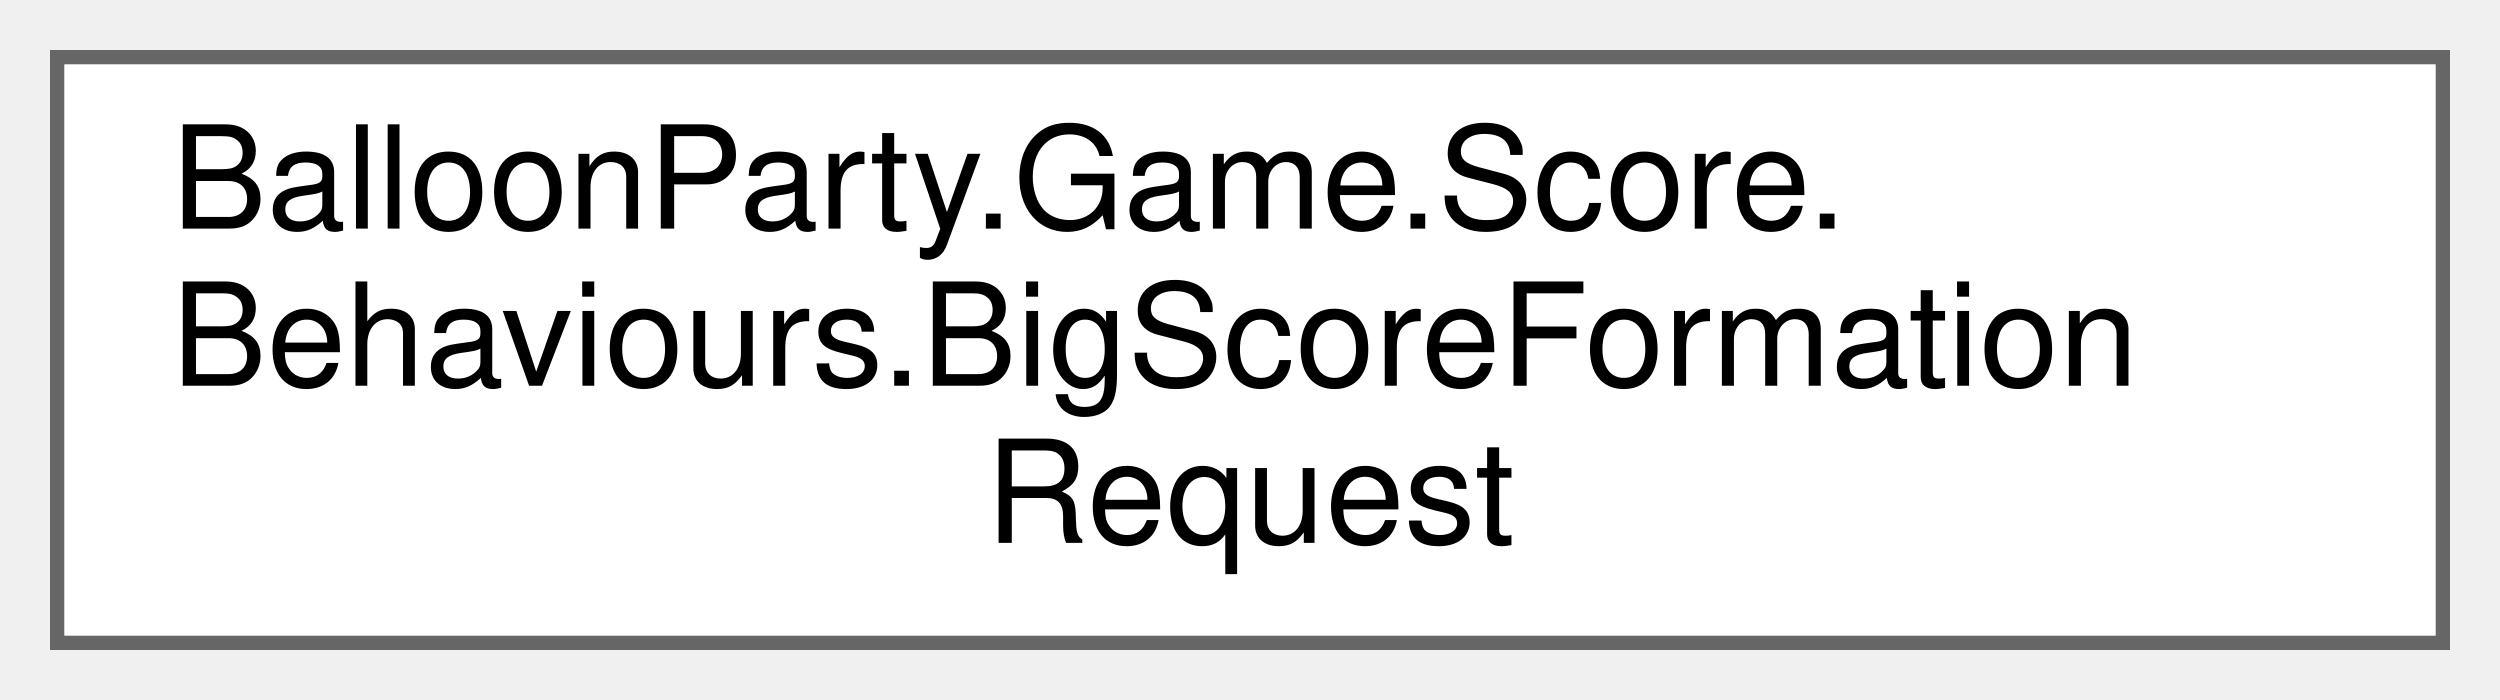
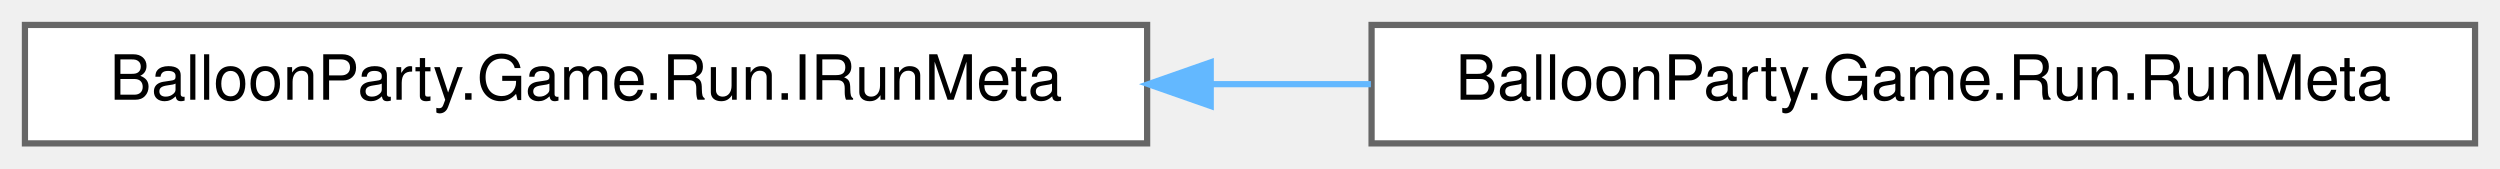
- <svg xmlns="http://www.w3.org/2000/svg" xmlns:xlink="http://www.w3.org/1999/xlink" width="175pt" height="49pt" viewBox="0.00 0.00 175.00 49.00">
-   <g id="graph0" class="graph" transform="scale(1 1) rotate(0) translate(4 45)">
+ <svg xmlns="http://www.w3.org/2000/svg" xmlns:xlink="http://www.w3.org/1999/xlink" width="401pt" height="27pt" viewBox="0.00 0.00 401.00 27.00">
+   <g id="graph0" class="graph" transform="scale(1 1) rotate(0) translate(4 23)">
    <g id="Node000000" class="node">
      <g id="a_Node000000">
-         <a xlink:href="structBalloonParty_1_1Game_1_1Score_1_1Behaviours_1_1BigScoreFormationRequest.html" target="_top" xlink:title="One shape inside a group: its catalog geometry, score value + range, sub-centre, fitted radius.">
-           <polygon fill="white" stroke="#666666" points="167,-41 0,-41 0,0 167,0 167,-41" />
-           <text text-anchor="start" x="8" y="-29" font-family="Helvetica,sans-Serif" font-size="10.00">BalloonParty.Game.Score.</text>
-           <text text-anchor="start" x="8" y="-18" font-family="Helvetica,sans-Serif" font-size="10.00">Behaviours.BigScoreFormation</text>
-           <text text-anchor="middle" x="83.5" y="-7" font-family="Helvetica,sans-Serif" font-size="10.00">Request</text>
+         <a xlink:href="interfaceBalloonParty_1_1Game_1_1Run_1_1IRunMeta.html" target="_top" xlink:title="Persisted cross-run record — best level and best score.">
+           <polygon fill="white" stroke="#666666" points="180,-19 0,-19 0,0 180,0 180,-19" />
+           <text text-anchor="middle" x="90" y="-7" font-family="Helvetica,sans-Serif" font-size="10.00">BalloonParty.Game.Run.IRunMeta</text>
+         </a>
+       </g>
+     </g>
+     <g id="Node000001" class="node">
+       <g id="a_Node000001">
+         <a xlink:href="classBalloonParty_1_1Game_1_1Run_1_1RunMeta.html" target="_top" xlink:title=" ">
+           <polygon fill="white" stroke="#666666" points="393,-19 216,-19 216,0 393,0 393,-19" />
+           <text text-anchor="middle" x="304.5" y="-7" font-family="Helvetica,sans-Serif" font-size="10.00">BalloonParty.Game.Run.RunMeta</text>
+         </a>
+       </g>
+     </g>
+     <g id="edge536_Node000000_Node000001" class="edge">
+       <g id="a_edge536_Node000000_Node000001">
+         <a xlink:title=" ">
+           <path fill="none" stroke="#63b8ff" d="M190.22,-9.5C198.79,-9.5 207.42,-9.5 215.89,-9.5" />
+           <polygon fill="#63b8ff" stroke="#63b8ff" points="190.2,-6 180.2,-9.5 190.2,-13 190.2,-6" />
        </a>
      </g>
    </g>
  </g>
</svg>
